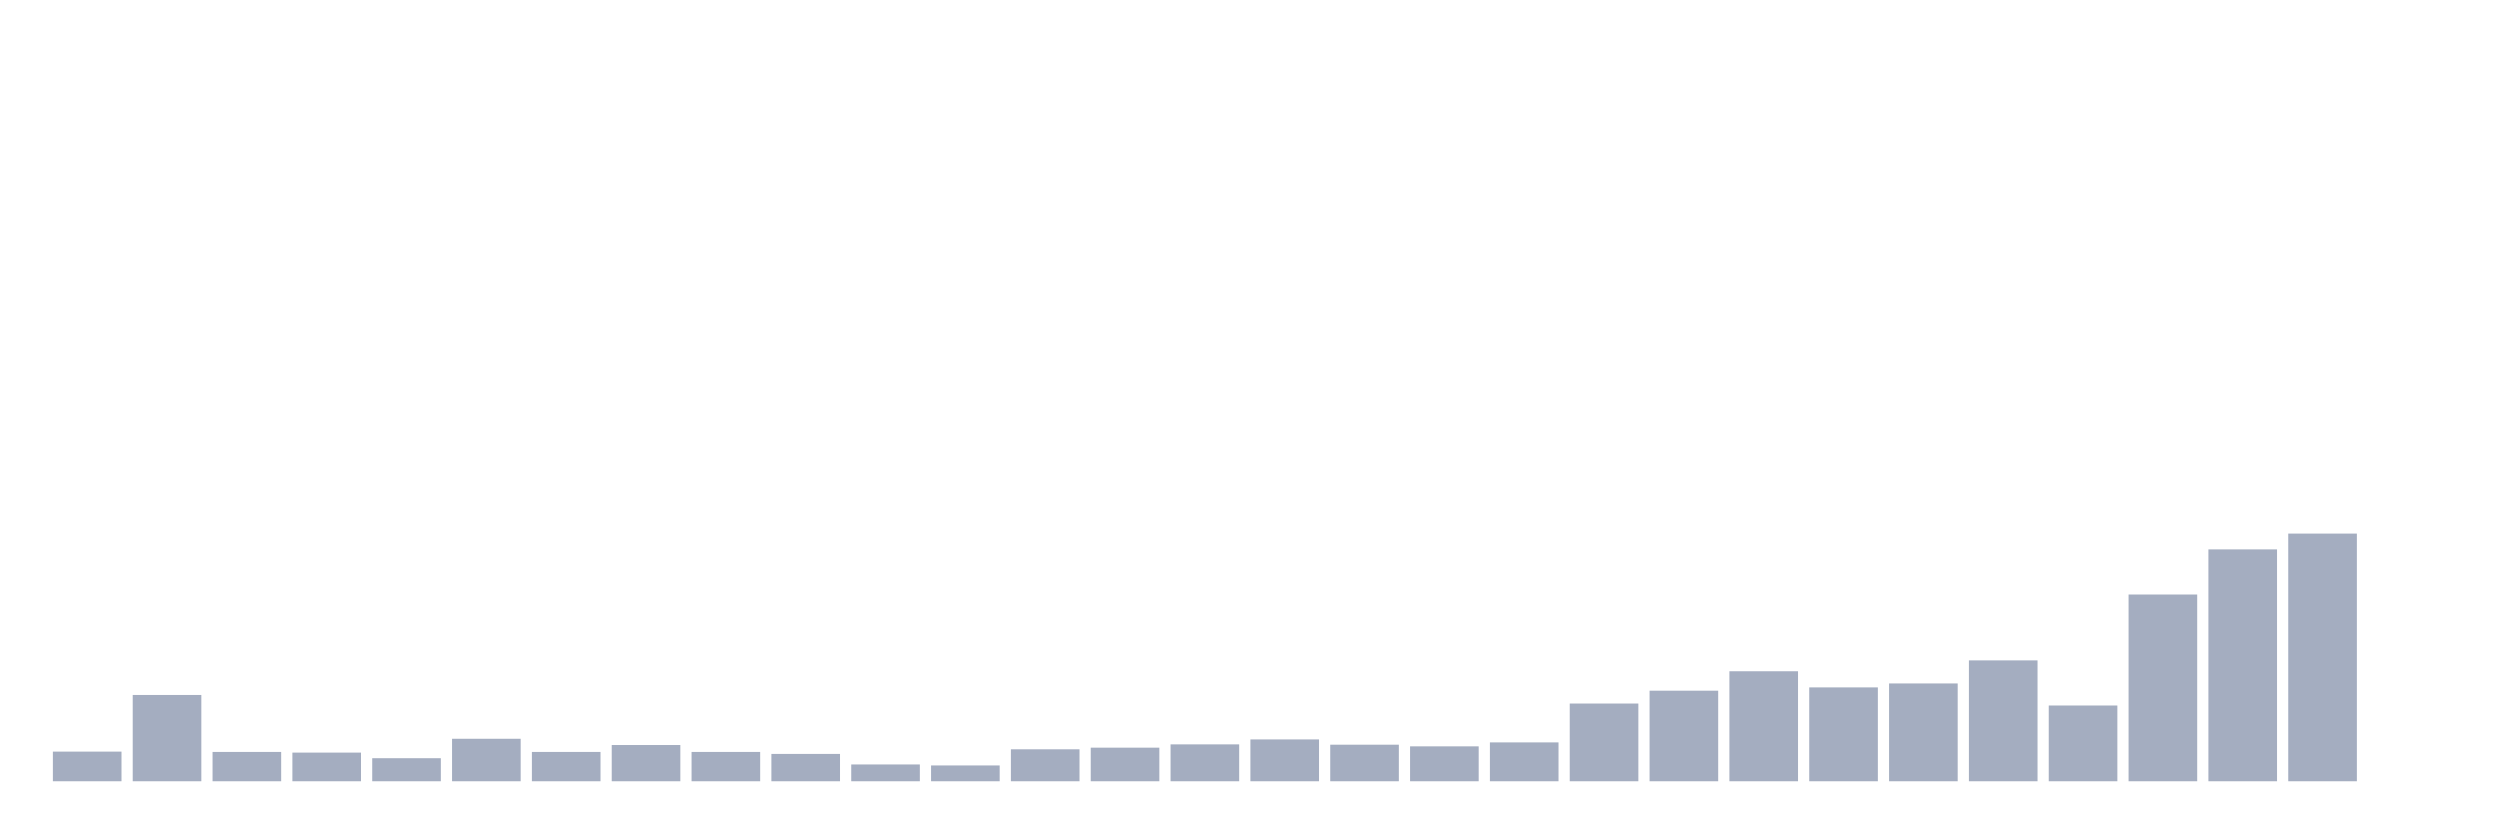
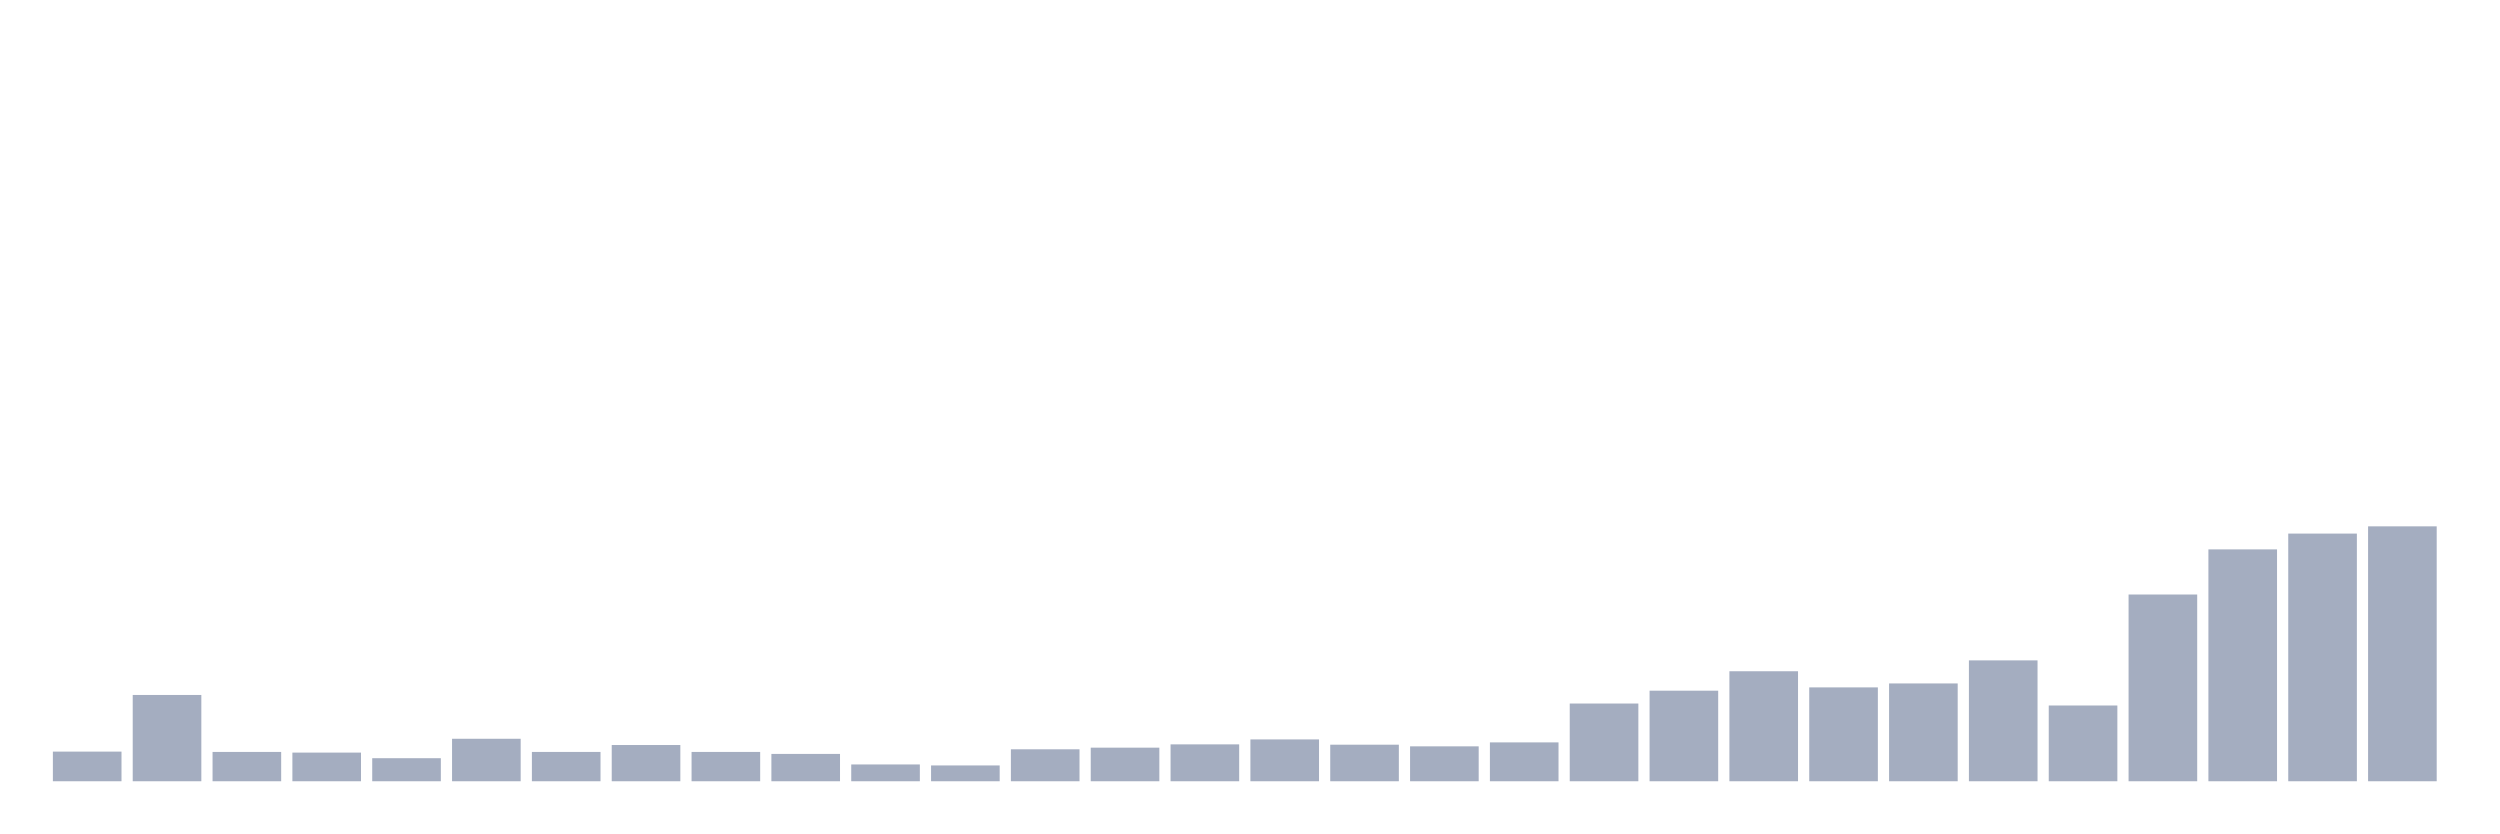
<svg xmlns="http://www.w3.org/2000/svg" viewBox="0 0 480 160">
  <g transform="translate(10,10)">
    <rect class="bar" x="0.153" width="13.175" y="134.309" height="5.691" fill="rgb(164,173,192)" />
    <rect class="bar" x="15.482" width="13.175" y="123.433" height="16.567" fill="rgb(164,173,192)" />
    <rect class="bar" x="30.81" width="13.175" y="134.372" height="5.628" fill="rgb(164,173,192)" />
    <rect class="bar" x="46.138" width="13.175" y="134.499" height="5.501" fill="rgb(164,173,192)" />
    <rect class="bar" x="61.466" width="13.175" y="135.574" height="4.426" fill="rgb(164,173,192)" />
    <rect class="bar" x="76.794" width="13.175" y="131.843" height="8.157" fill="rgb(164,173,192)" />
    <rect class="bar" x="92.123" width="13.175" y="134.372" height="5.628" fill="rgb(164,173,192)" />
    <rect class="bar" x="107.451" width="13.175" y="133.044" height="6.956" fill="rgb(164,173,192)" />
    <rect class="bar" x="122.779" width="13.175" y="134.372" height="5.628" fill="rgb(164,173,192)" />
    <rect class="bar" x="138.107" width="13.175" y="134.752" height="5.248" fill="rgb(164,173,192)" />
    <rect class="bar" x="153.436" width="13.175" y="136.775" height="3.225" fill="rgb(164,173,192)" />
    <rect class="bar" x="168.764" width="13.175" y="136.965" height="3.035" fill="rgb(164,173,192)" />
    <rect class="bar" x="184.092" width="13.175" y="133.866" height="6.134" fill="rgb(164,173,192)" />
    <rect class="bar" x="199.42" width="13.175" y="133.55" height="6.45" fill="rgb(164,173,192)" />
    <rect class="bar" x="214.748" width="13.175" y="132.918" height="7.082" fill="rgb(164,173,192)" />
    <rect class="bar" x="230.077" width="13.175" y="131.969" height="8.031" fill="rgb(164,173,192)" />
    <rect class="bar" x="245.405" width="13.175" y="132.981" height="7.019" fill="rgb(164,173,192)" />
    <rect class="bar" x="260.733" width="13.175" y="133.297" height="6.703" fill="rgb(164,173,192)" />
    <rect class="bar" x="276.061" width="13.175" y="132.538" height="7.462" fill="rgb(164,173,192)" />
    <rect class="bar" x="291.39" width="13.175" y="125.077" height="14.923" fill="rgb(164,173,192)" />
    <rect class="bar" x="306.718" width="13.175" y="122.611" height="17.389" fill="rgb(164,173,192)" />
    <rect class="bar" x="322.046" width="13.175" y="118.88" height="21.12" fill="rgb(164,173,192)" />
    <rect class="bar" x="337.374" width="13.175" y="121.978" height="18.022" fill="rgb(164,173,192)" />
    <rect class="bar" x="352.702" width="13.175" y="121.22" height="18.78" fill="rgb(164,173,192)" />
    <rect class="bar" x="368.031" width="13.175" y="116.793" height="23.207" fill="rgb(164,173,192)" />
    <rect class="bar" x="383.359" width="13.175" y="125.456" height="14.544" fill="rgb(164,173,192)" />
    <rect class="bar" x="398.687" width="13.175" y="104.146" height="35.854" fill="rgb(164,173,192)" />
    <rect class="bar" x="414.015" width="13.175" y="95.483" height="44.517" fill="rgb(164,173,192)" />
    <rect class="bar" x="429.344" width="13.175" y="92.448" height="47.552" fill="rgb(164,173,192)" />
-     <rect class="bar" x="444.672" width="13.175" y="140" height="0" fill="rgb(164,173,192)" />
+     <rect class="bar" x="444.672" width="13.175" y="91.057" height="48.943" fill="rgb(164,173,192)" />
  </g>
</svg>
